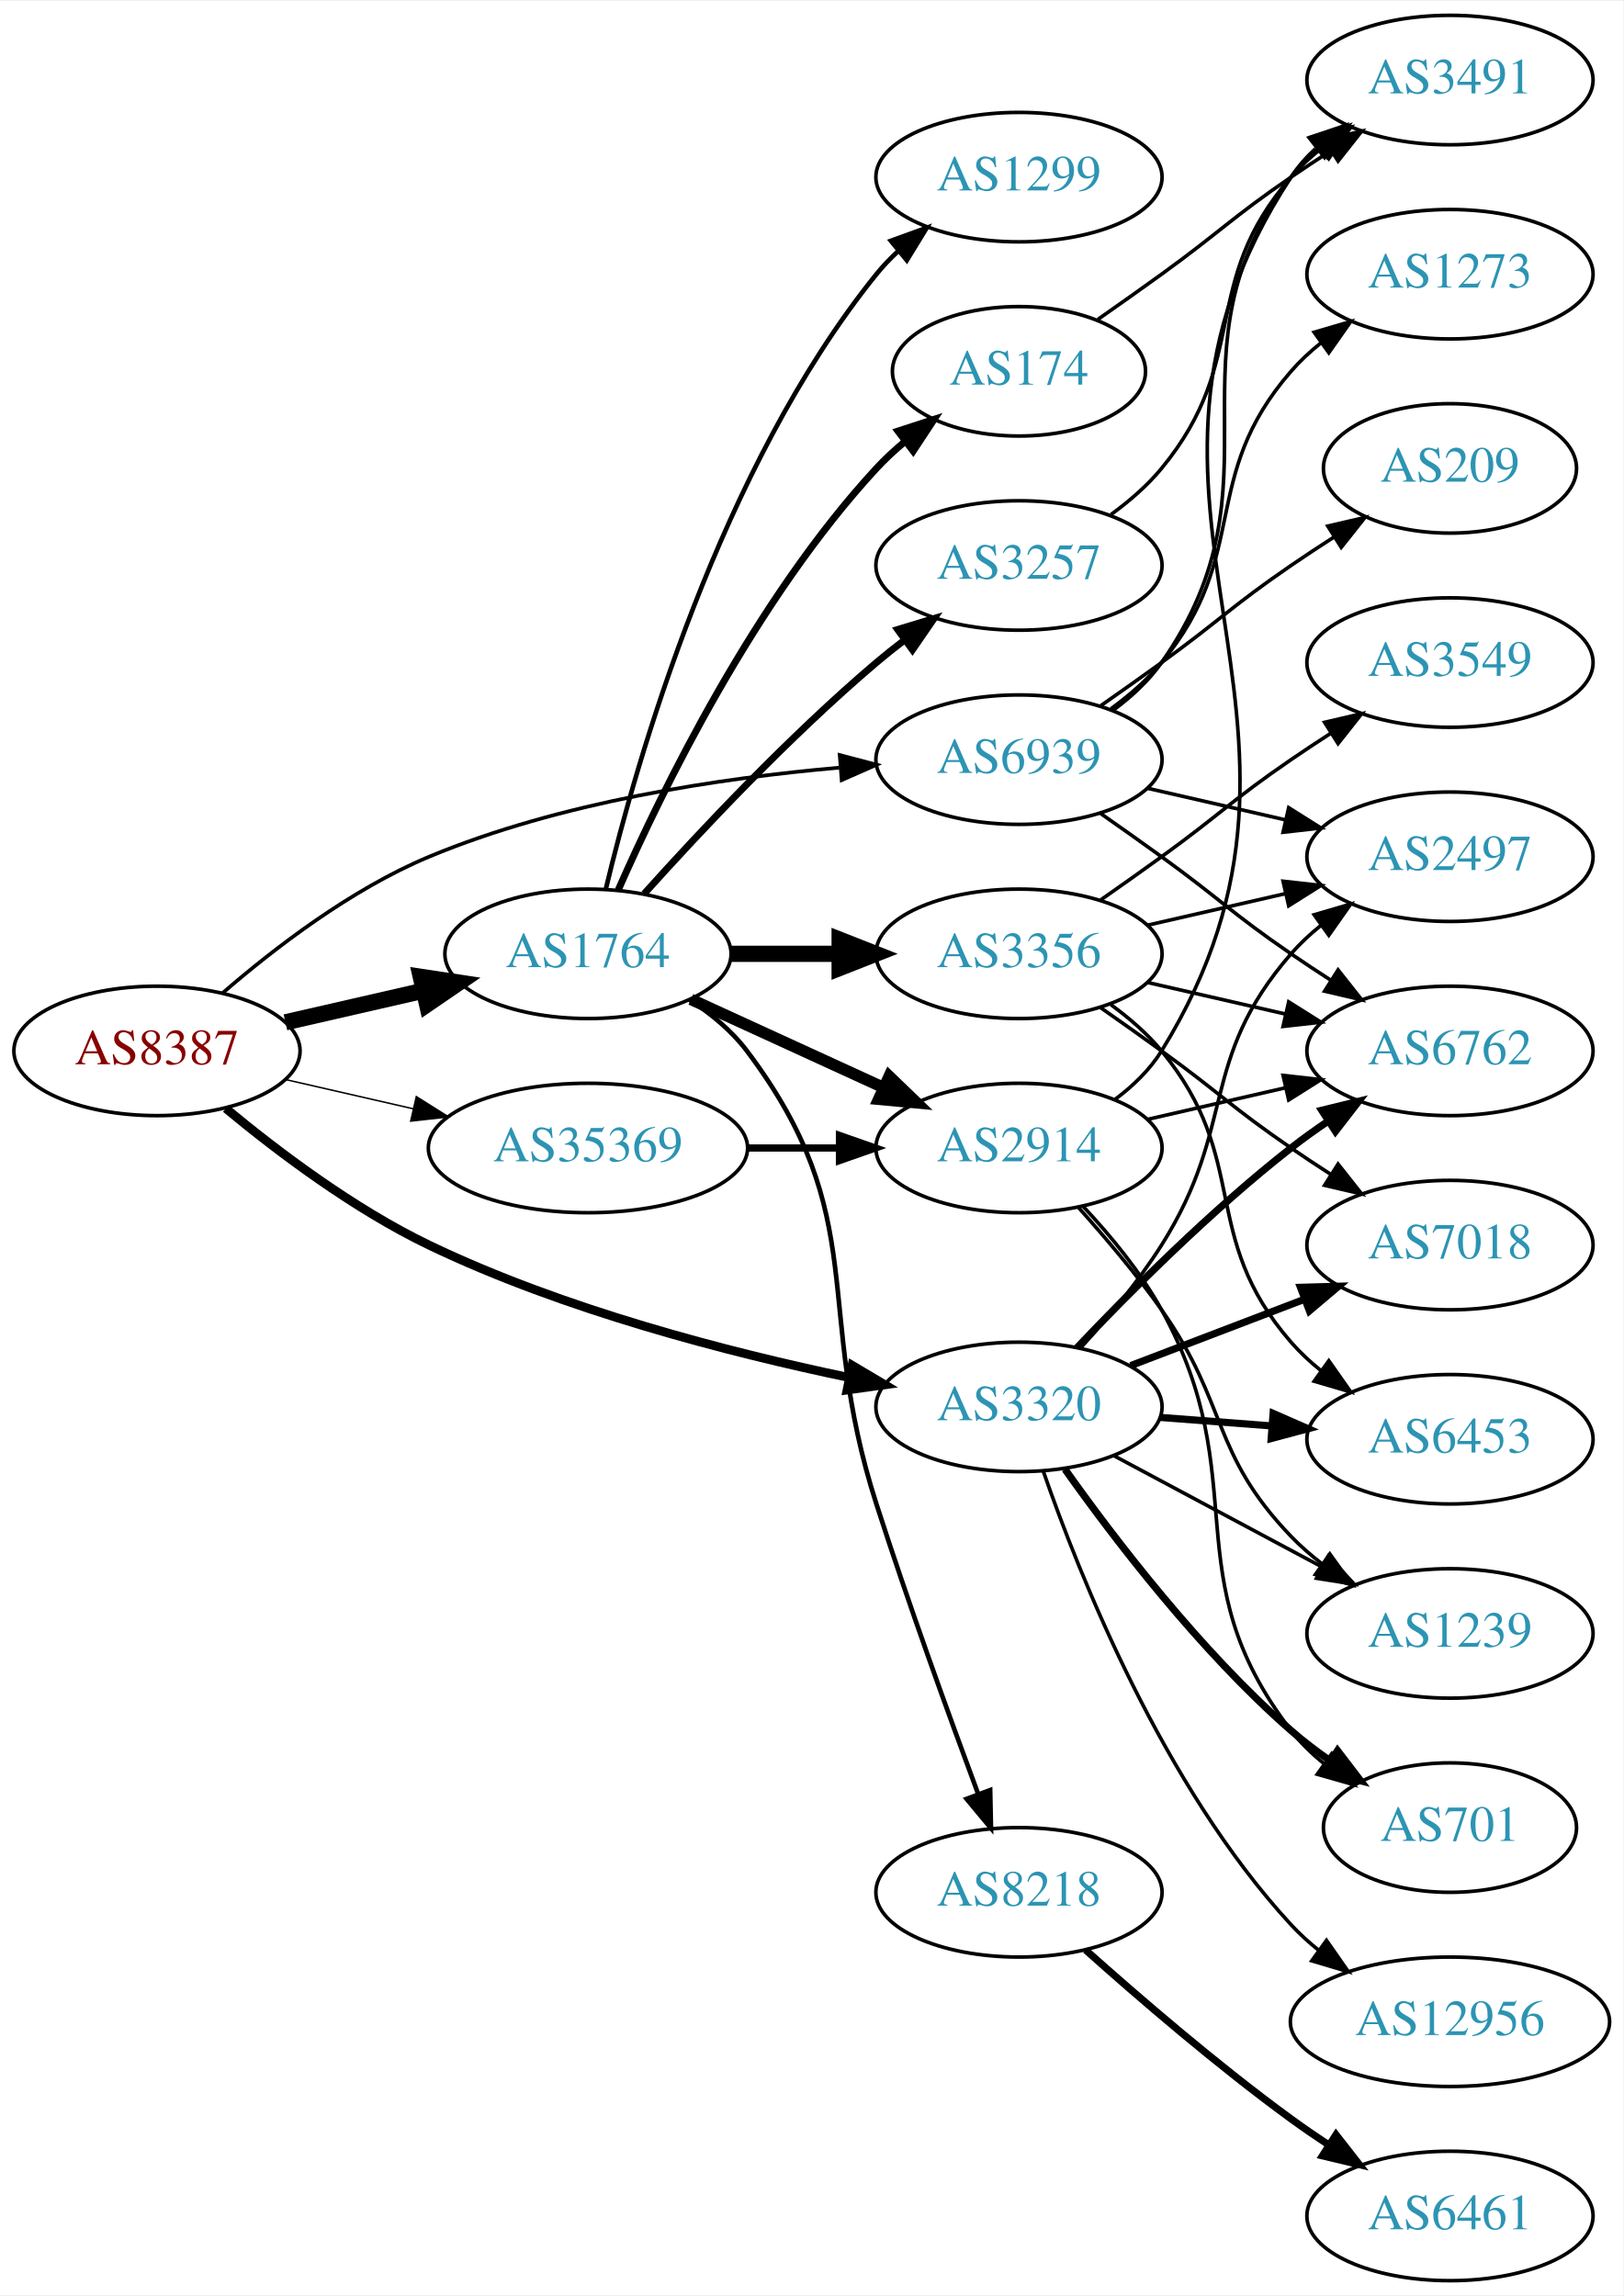
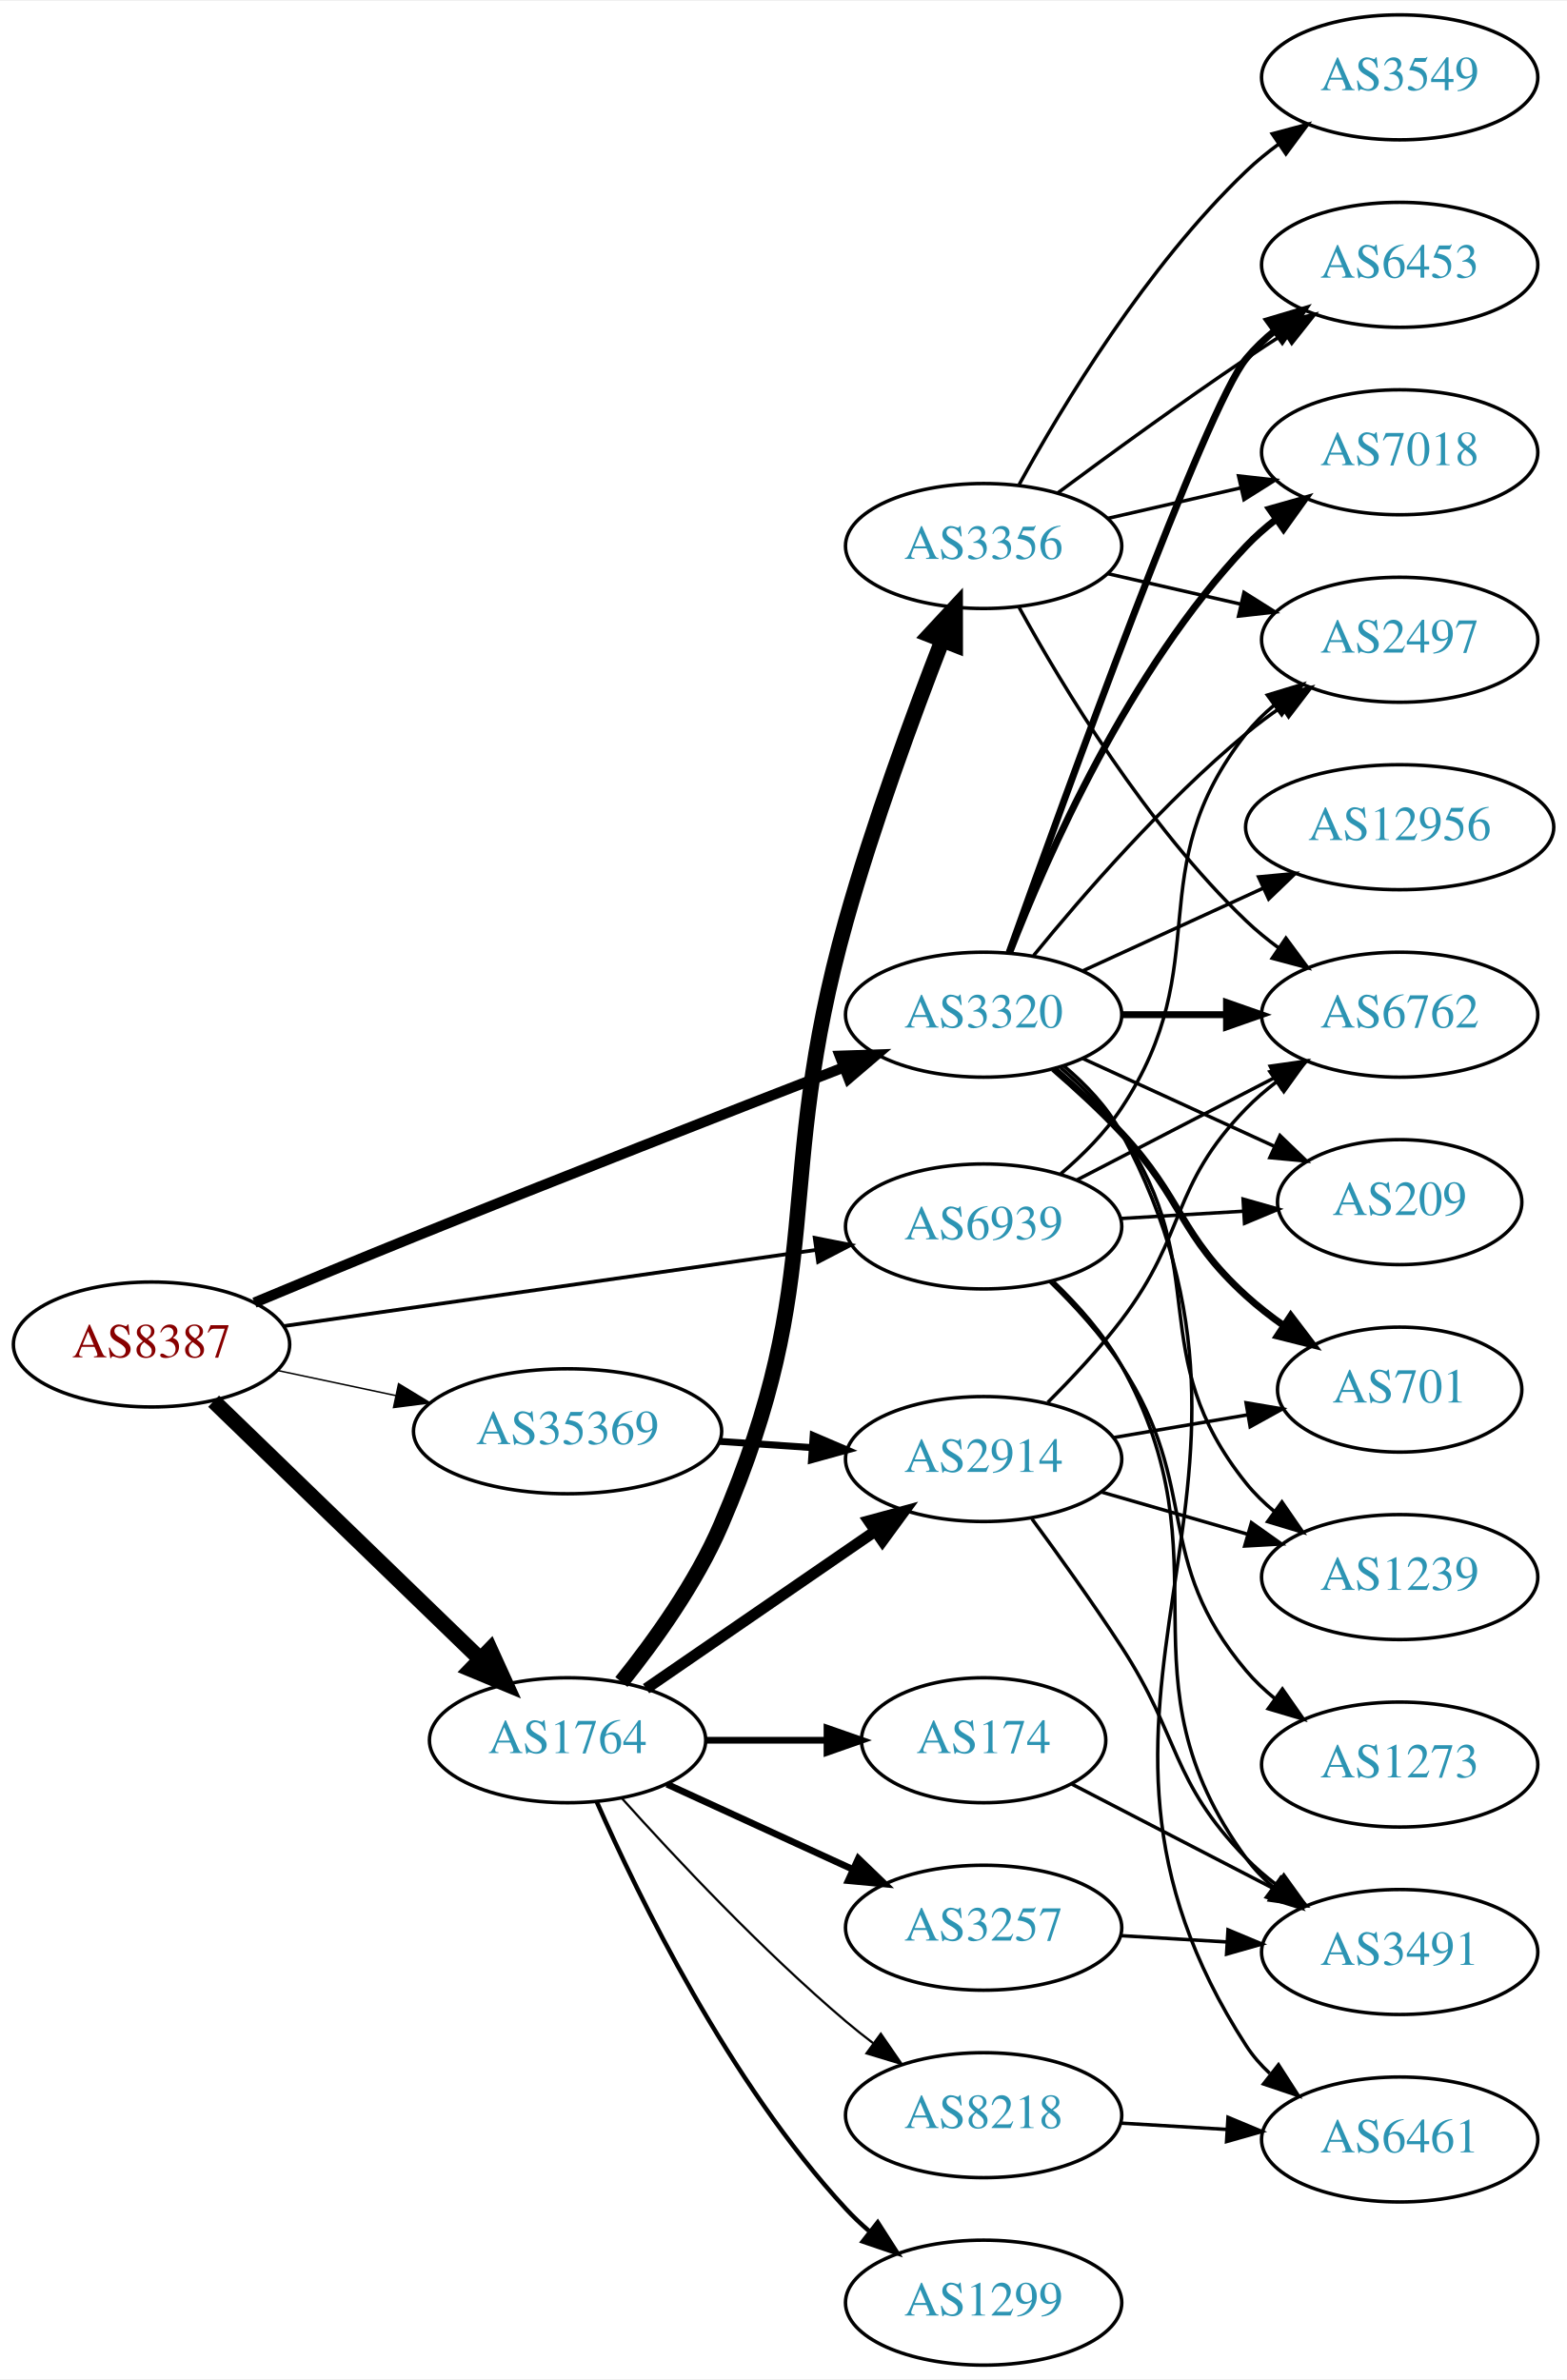
- <svg xmlns="http://www.w3.org/2000/svg" xmlns:xlink="http://www.w3.org/1999/xlink" width="451pt" height="638pt" viewBox="0.00 0.00 451.37 638.00">
-   <g id="graph0" class="graph" transform="scale(1 1) rotate(0) translate(4 634)">
-     <polygon fill="white" stroke="none" points="-4,4 -4,-634 447.37,-634 447.37,4 -4,4" />
+ <svg xmlns="http://www.w3.org/2000/svg" xmlns:xlink="http://www.w3.org/1999/xlink" width="451pt" height="685pt" viewBox="0.00 0.00 451.37 685.00">
+   <g id="graph0" class="graph" transform="scale(1 1) rotate(0) translate(4 681)">
+     <polygon fill="white" stroke="none" points="-4,4 -4,-681 447.37,-681 447.37,4 -4,4" />
    <g id="node1" class="node">
      <g id="a_node1">
        <a xlink:href="/asn/8387" xlink:title="AS8387 ~ Rennweg 97-99 [AT]">
-           <ellipse fill="#ffffff" stroke="black" cx="39.647" cy="-342" rx="39.794" ry="18" />
-           <text text-anchor="middle" x="39.647" y="-338.3" font-family="Times,serif" font-size="14.00" fill="#880000">AS8387</text>
+           <ellipse fill="#ffffff" stroke="black" cx="39.647" cy="-294" rx="39.794" ry="18" />
+           <text text-anchor="middle" x="39.647" y="-290.3" font-family="Times,serif" font-size="14.00" fill="#880000">AS8387</text>
        </a>
      </g>
    </g>
    <g id="node2" class="node">
      <g id="a_node2">
        <a xlink:href="/asn/1764" xlink:title="AS1764 ~ NEXTLAYER-AS [AT]">
-           <ellipse fill="#ffffff" stroke="black" cx="159.489" cy="-369" rx="39.794" ry="18" />
-           <text text-anchor="middle" x="159.489" y="-365.3" font-family="Times,serif" font-size="14.00" fill="#2c94b3">AS1764</text>
+           <ellipse fill="#ffffff" stroke="black" cx="159.489" cy="-180" rx="39.794" ry="18" />
+           <text text-anchor="middle" x="159.489" y="-176.3" font-family="Times,serif" font-size="14.00" fill="#2c94b3">AS1764</text>
        </a>
      </g>
    </g>
    <g id="edge1" class="edge">
-       <path fill="none" stroke="black" stroke-width="4.5" d="M75.366,-349.955C87.366,-352.704 100.987,-355.825 113.679,-358.733" />
-       <polygon fill="black" stroke="black" stroke-width="4.5" points="112.984,-362.613 123.611,-361.009 114.743,-354.937 112.984,-362.613" />
+       <path fill="none" stroke="black" stroke-width="4.5" d="M57.53,-277.667C77.657,-258.196 111.438,-225.516 134.327,-203.374" />
+       <polygon fill="black" stroke="black" stroke-width="4.5" points="137.187,-206.086 141.636,-196.303 131.711,-200.426 137.187,-206.086" />
    </g>
    <g id="node3" class="node">
      <g id="a_node3">
        <a xlink:href="/asn/3320" xlink:title="AS3320 ~ DTAG [DE]">
-           <ellipse fill="#ffffff" stroke="black" cx="279.332" cy="-243" rx="39.794" ry="18" />
-           <text text-anchor="middle" x="279.332" y="-239.3" font-family="Times,serif" font-size="14.00" fill="#2c94b3">AS3320</text>
+           <ellipse fill="#ffffff" stroke="black" cx="279.332" cy="-389" rx="39.794" ry="18" />
+           <text text-anchor="middle" x="279.332" y="-385.3" font-family="Times,serif" font-size="14.00" fill="#2c94b3">AS3320</text>
        </a>
      </g>
    </g>
    <g id="edge2" class="edge">
-       <path fill="none" stroke="black" stroke-width="2.455" d="M58.787,-326.011C73.216,-314.032 94.387,-298.042 115.293,-288 152.713,-270.026 198.526,-258.18 232.049,-251.176" />
-       <polygon fill="black" stroke="black" stroke-width="2.455" points="232.928,-254.569 242.036,-249.156 231.54,-247.708 232.928,-254.569" />
+       <path fill="none" stroke="black" stroke-width="3" d="M69.305,-306.055C83.169,-311.848 100.07,-318.852 115.293,-325 157.326,-341.976 205.693,-360.884 238.763,-373.717" />
+       <polygon fill="black" stroke="black" stroke-width="3" points="237.922,-377.145 248.511,-377.496 240.453,-370.618 237.922,-377.145" />
    </g>
    <g id="node4" class="node">
      <g id="a_node4">
        <a xlink:href="/asn/35369" xlink:title="AS35369 ~ LINZAG-TELEKOM-AS [AT]">
-           <ellipse fill="#ffffff" stroke="black" cx="159.489" cy="-315" rx="44.393" ry="18" />
-           <text text-anchor="middle" x="159.489" y="-311.3" font-family="Times,serif" font-size="14.00" fill="#2c94b3">AS35369</text>
+           <ellipse fill="#ffffff" stroke="black" cx="159.489" cy="-269" rx="44.393" ry="18" />
+           <text text-anchor="middle" x="159.489" y="-265.3" font-family="Times,serif" font-size="14.00" fill="#2c94b3">AS35369</text>
        </a>
      </g>
    </g>
    <g id="edge3" class="edge">
-       <path fill="none" stroke="black" stroke-width="0.409" d="M75.366,-334.045C86.504,-331.493 99.039,-328.621 110.932,-325.896" />
-       <polygon fill="black" stroke="black" stroke-width="0.409" points="111.761,-329.297 120.727,-323.652 110.198,-322.474 111.761,-329.297" />
+       <path fill="none" stroke="black" stroke-width="0.429" d="M76.003,-286.499C86.7,-284.23 98.637,-281.697 110.035,-279.279" />
+       <polygon fill="black" stroke="black" stroke-width="0.429" points="110.811,-282.693 119.867,-277.194 109.359,-275.845 110.811,-282.693" />
    </g>
    <g id="node5" class="node">
      <g id="a_node5">
        <a xlink:href="/asn/6939" xlink:title="AS6939 ~ Hurricane Electric LLC [US]">
-           <ellipse fill="#ffffff" stroke="black" cx="279.332" cy="-423" rx="39.794" ry="18" />
-           <text text-anchor="middle" x="279.332" y="-419.3" font-family="Times,serif" font-size="14.00" fill="#2c94b3">AS6939</text>
+           <ellipse fill="#ffffff" stroke="black" cx="279.332" cy="-328" rx="39.794" ry="18" />
+           <text text-anchor="middle" x="279.332" y="-324.3" font-family="Times,serif" font-size="14.00" fill="#2c94b3">AS6939</text>
        </a>
      </g>
    </g>
    <g id="edge4" class="edge">
-       <path fill="none" stroke="black" stroke-width="1.023" d="M57.918,-358.109C72.201,-370.486 93.593,-386.948 115.293,-396 151.731,-411.199 196.104,-417.86 229.353,-420.77" />
-       <polygon fill="black" stroke="black" stroke-width="1.023" points="229.489,-424.291 239.733,-421.589 230.039,-417.313 229.489,-424.291" />
+       <path fill="none" stroke="black" stroke-width="1.071" d="M77.785,-299.312C119.09,-305.221 185.917,-314.78 230.956,-321.223" />
+       <polygon fill="black" stroke="black" stroke-width="1.071" points="230.668,-324.717 241.063,-322.669 231.659,-317.788 230.668,-324.717" />
    </g>
    <g id="node6" class="node">
      <g id="a_node6">
-         <a xlink:href="/asn/1299" xlink:title="AS1299 ~ Telia Carrier [EU]">
-           <ellipse fill="#ffffff" stroke="black" cx="279.332" cy="-585" rx="39.794" ry="18" />
-           <text text-anchor="middle" x="279.332" y="-581.3" font-family="Times,serif" font-size="14.00" fill="#2c94b3">AS1299</text>
+         <a xlink:href="/asn/3356" xlink:title="AS3356 ~ Level 3 Parent, LLC [US]">
+           <ellipse fill="#ffffff" stroke="black" cx="279.332" cy="-524" rx="39.794" ry="18" />
+           <text text-anchor="middle" x="279.332" y="-520.3" font-family="Times,serif" font-size="14.00" fill="#2c94b3">AS3356</text>
        </a>
      </g>
    </g>
    <g id="edge5" class="edge">
-       <path fill="none" stroke="black" stroke-width="1.286" d="M164.416,-386.882C172.974,-422.609 196.123,-504.008 239.685,-558 241.516,-560.269 243.586,-562.43 245.792,-564.468" />
-       <polygon fill="black" stroke="black" stroke-width="1.286" points="243.715,-567.291 253.674,-570.906 248.144,-561.869 243.715,-567.291" />
+       <path fill="none" stroke="black" stroke-width="4.5" d="M175.001,-196.775C184.537,-208.653 196.531,-225.37 203.685,-242 234.893,-314.543 218.33,-339.971 239.685,-416 247.542,-443.971 258.995,-475.138 267.394,-496.773" />
+       <polygon fill="black" stroke="black" stroke-width="4.5" points="263.809,-498.415 271.128,-506.284 271.139,-495.537 263.809,-498.415" />
    </g>
    <g id="node7" class="node">
      <g id="a_node7">
        <a xlink:href="/asn/174" xlink:title="AS174 ~ Cogent Communications [US]">
-           <ellipse fill="#ffffff" stroke="black" cx="279.332" cy="-531" rx="35.194" ry="18" />
-           <text text-anchor="middle" x="279.332" y="-527.3" font-family="Times,serif" font-size="14.00" fill="#2c94b3">AS174</text>
+           <ellipse fill="#ffffff" stroke="black" cx="279.332" cy="-180" rx="35.194" ry="18" />
+           <text text-anchor="middle" x="279.332" y="-176.3" font-family="Times,serif" font-size="14.00" fill="#2c94b3">AS174</text>
        </a>
      </g>
    </g>
    <g id="edge6" class="edge">
-       <path fill="none" stroke="black" stroke-width="1.929" d="M167.905,-386.761C179.973,-414.183 205.944,-467.473 239.685,-504 242.091,-506.604 244.788,-509.1 247.61,-511.449" />
-       <polygon fill="black" stroke="black" stroke-width="1.929" points="245.679,-514.378 255.755,-517.653 249.92,-508.809 245.679,-514.378" />
+       <path fill="none" stroke="black" stroke-width="1.929" d="M199.402,-180C210.489,-180 222.648,-180 234.03,-180" />
+       <polygon fill="black" stroke="black" stroke-width="1.929" points="234.212,-183.5 244.212,-180 234.212,-176.5 234.212,-183.5" />
    </g>
    <g id="node8" class="node">
      <g id="a_node8">
-         <a xlink:href="/asn/8218" xlink:title="AS8218 ~ legacy Neotelecoms [FR]">
-           <ellipse fill="#ffffff" stroke="black" cx="279.332" cy="-108" rx="39.794" ry="18" />
-           <text text-anchor="middle" x="279.332" y="-104.3" font-family="Times,serif" font-size="14.00" fill="#2c94b3">AS8218</text>
+         <a xlink:href="/asn/3257" xlink:title="AS3257 ~ GTT [DE]">
+           <ellipse fill="#ffffff" stroke="black" cx="279.332" cy="-126" rx="39.794" ry="18" />
+           <text text-anchor="middle" x="279.332" y="-122.3" font-family="Times,serif" font-size="14.00" fill="#2c94b3">AS3257</text>
        </a>
      </g>
    </g>
    <g id="edge7" class="edge">
-       <path fill="none" stroke="black" stroke-width="1.286" d="M187.633,-356.278C193.616,-352.409 199.43,-347.653 203.685,-342 238.71,-295.468 221.864,-271.447 239.685,-216 248.575,-188.34 259.884,-157.13 267.968,-135.4" />
-       <polygon fill="black" stroke="black" stroke-width="1.286" points="271.318,-136.433 271.543,-125.84 264.762,-133.981 271.318,-136.433" />
+       <path fill="none" stroke="black" stroke-width="1.929" d="M188.118,-167.339C204.075,-160.027 224.345,-150.739 241.628,-142.819" />
+       <polygon fill="black" stroke="black" stroke-width="1.929" points="243.243,-145.929 250.876,-138.581 240.327,-139.565 243.243,-145.929" />
    </g>
    <g id="node9" class="node">
      <g id="a_node9">
-         <a xlink:href="/asn/2914" xlink:title="AS2914 ~ NTT America, Inc. [US]">
-           <ellipse fill="#ffffff" stroke="black" cx="279.332" cy="-315" rx="39.794" ry="18" />
-           <text text-anchor="middle" x="279.332" y="-311.3" font-family="Times,serif" font-size="14.00" fill="#2c94b3">AS2914</text>
+         <a xlink:href="/asn/1299" xlink:title="AS1299 ~ Telia Carrier [EU]">
+           <ellipse fill="#ffffff" stroke="black" cx="279.332" cy="-18" rx="39.794" ry="18" />
+           <text text-anchor="middle" x="279.332" y="-14.3" font-family="Times,serif" font-size="14.00" fill="#2c94b3">AS1299</text>
        </a>
      </g>
    </g>
    <g id="edge8" class="edge">
-       <path fill="none" stroke="black" stroke-width="3.214" d="M188.118,-356.339C204.075,-349.027 224.345,-339.739 241.628,-331.819" />
-       <polygon fill="black" stroke="black" stroke-width="3.214" points="243.243,-334.929 250.876,-327.581 240.327,-328.565 243.243,-334.929" />
+       <path fill="none" stroke="black" stroke-width="1.286" d="M167.905,-162.239C179.973,-134.817 205.944,-81.528 239.685,-45 241.716,-42.802 243.954,-40.681 246.301,-38.66" />
+       <polygon fill="black" stroke="black" stroke-width="1.286" points="248.828,-41.126 254.545,-32.206 244.513,-35.614 248.828,-41.126" />
    </g>
    <g id="node10" class="node">
      <g id="a_node10">
-         <a xlink:href="/asn/3356" xlink:title="AS3356 ~ Level 3 Parent, LLC [US]">
-           <ellipse fill="#ffffff" stroke="black" cx="279.332" cy="-369" rx="39.794" ry="18" />
-           <text text-anchor="middle" x="279.332" y="-365.3" font-family="Times,serif" font-size="14.00" fill="#2c94b3">AS3356</text>
+         <a xlink:href="/asn/2914" xlink:title="AS2914 ~ NTT America, Inc. [US]">
+           <ellipse fill="#ffffff" stroke="black" cx="279.332" cy="-261" rx="39.794" ry="18" />
+           <text text-anchor="middle" x="279.332" y="-257.3" font-family="Times,serif" font-size="14.00" fill="#2c94b3">AS2914</text>
        </a>
      </g>
    </g>
    <g id="edge9" class="edge">
-       <path fill="none" stroke="black" stroke-width="4.5" d="M199.402,-369C208.955,-369 219.305,-369 229.267,-369" />
-       <polygon fill="black" stroke="black" stroke-width="4.5" points="229.46,-372.938 239.46,-369 229.46,-365.063 229.46,-372.938" />
+       <path fill="none" stroke="black" stroke-width="3.214" d="M182.103,-194.857C200.592,-207.565 227.405,-225.995 248.035,-240.175" />
+       <polygon fill="black" stroke="black" stroke-width="3.214" points="246.232,-243.183 256.455,-245.963 250.197,-237.414 246.232,-243.183" />
    </g>
    <g id="node11" class="node">
      <g id="a_node11">
-         <a xlink:href="/asn/3257" xlink:title="AS3257 ~ GTT [DE]">
-           <ellipse fill="#ffffff" stroke="black" cx="279.332" cy="-477" rx="39.794" ry="18" />
-           <text text-anchor="middle" x="279.332" y="-473.3" font-family="Times,serif" font-size="14.00" fill="#2c94b3">AS3257</text>
+         <a xlink:href="/asn/8218" xlink:title="AS8218 ~ legacy Neotelecoms [FR]">
+           <ellipse fill="#ffffff" stroke="black" cx="279.332" cy="-72" rx="39.794" ry="18" />
+           <text text-anchor="middle" x="279.332" y="-68.3" font-family="Times,serif" font-size="14.00" fill="#2c94b3">AS8218</text>
        </a>
      </g>
    </g>
    <g id="edge10" class="edge">
-       <path fill="none" stroke="black" stroke-width="1.929" d="M175.135,-385.725C190.436,-402.765 215.533,-429.523 239.685,-450 242.182,-452.117 244.843,-454.232 247.554,-456.293" />
-       <polygon fill="black" stroke="black" stroke-width="1.929" points="245.591,-459.194 255.73,-462.266 249.72,-453.541 245.591,-459.194" />
+       <path fill="none" stroke="black" stroke-width="0.643" d="M175.135,-163.275C190.436,-146.235 215.533,-119.477 239.685,-99 242.182,-96.883 244.843,-94.768 247.554,-92.707" />
+       <polygon fill="black" stroke="black" stroke-width="0.643" points="249.72,-95.459 255.73,-86.734 245.591,-89.806 249.72,-95.459" />
    </g>
    <g id="node13" class="node">
      <g id="a_node13">
        <a xlink:href="/asn/6762" xlink:title="AS6762 ~ TELECOM ITALIA SPARKLE S.p.A. [IT]">
-           <ellipse fill="#ffffff" stroke="black" cx="399.174" cy="-342" rx="39.794" ry="18" />
-           <text text-anchor="middle" x="399.174" y="-338.3" font-family="Times,serif" font-size="14.00" fill="#2c94b3">AS6762</text>
-         </a>
-       </g>
-     </g>
-     <g id="edge23" class="edge">
-       <path fill="none" stroke="black" stroke-width="2" d="M295.47,-259.462C309.964,-274.757 332.84,-297.712 354.978,-315 358.272,-317.572 361.821,-320.114 365.419,-322.55" />
-       <polygon fill="black" stroke="black" stroke-width="2" points="363.516,-325.488 373.807,-328.005 367.332,-319.619 363.516,-325.488" />
+           <ellipse fill="#ffffff" stroke="black" cx="399.174" cy="-389" rx="39.794" ry="18" />
+           <text text-anchor="middle" x="399.174" y="-385.3" font-family="Times,serif" font-size="14.00" fill="#2c94b3">AS6762</text>
+         </a>
+       </g>
+     </g>
+     <g id="edge25" class="edge">
+       <path fill="none" stroke="black" stroke-width="2" d="M319.244,-389C328.798,-389 339.147,-389 349.11,-389" />
+       <polygon fill="black" stroke="black" stroke-width="2" points="349.302,-392.5 359.302,-389 349.302,-385.5 349.302,-392.5" />
+     </g>
+     <g id="node14" class="node">
+       <g id="a_node14">
+         <a xlink:href="/asn/6453" xlink:title="AS6453 ~ TATA COMMUNICATIONS (AMERICA) INC [US]">
+           <ellipse fill="#ffffff" stroke="black" cx="399.174" cy="-605" rx="39.794" ry="18" />
+           <text text-anchor="middle" x="399.174" y="-601.3" font-family="Times,serif" font-size="14.00" fill="#2c94b3">AS6453</text>
+         </a>
+       </g>
+     </g>
+     <g id="edge22" class="edge">
+       <path fill="none" stroke="black" stroke-width="2" d="M286.662,-406.86C302.502,-451.267 343.411,-564.103 354.978,-578 357.383,-580.889 360.179,-583.563 363.172,-586.013" />
+       <polygon fill="black" stroke="black" stroke-width="2" points="361.26,-588.95 371.415,-591.973 365.361,-583.277 361.26,-588.95" />
    </g>
    <g id="node15" class="node">
      <g id="a_node15">
        <a xlink:href="/asn/7018" xlink:title="AS7018 ~ AT&amp;T Services, Inc. [US]">
-           <ellipse fill="#ffffff" stroke="black" cx="399.174" cy="-288" rx="39.794" ry="18" />
-           <text text-anchor="middle" x="399.174" y="-284.3" font-family="Times,serif" font-size="14.00" fill="#2c94b3">AS7018</text>
-         </a>
-       </g>
-     </g>
-     <g id="edge27" class="edge">
-       <path fill="none" stroke="black" stroke-width="2" d="M310.373,-254.472C325.056,-260.079 342.916,-266.899 358.686,-272.921" />
-       <polygon fill="black" stroke="black" stroke-width="2" points="357.597,-276.251 368.187,-276.549 360.094,-269.712 357.597,-276.251" />
+           <ellipse fill="#ffffff" stroke="black" cx="399.174" cy="-551" rx="39.794" ry="18" />
+           <text text-anchor="middle" x="399.174" y="-547.3" font-family="Times,serif" font-size="14.00" fill="#2c94b3">AS7018</text>
+         </a>
+       </g>
+     </g>
+     <g id="edge23" class="edge">
+       <path fill="none" stroke="black" stroke-width="2" d="M286.855,-406.994C297.605,-434.728 321.262,-488.429 354.978,-524 357.564,-526.728 360.481,-529.294 363.55,-531.677" />
+       <polygon fill="black" stroke="black" stroke-width="2" points="361.704,-534.658 371.898,-537.543 365.728,-528.93 361.704,-534.658" />
    </g>
    <g id="node16" class="node">
      <g id="a_node16">
        <a xlink:href="/asn/2497" xlink:title="AS2497 ~ Internet Initiative Japan Inc. [JP]">
-           <ellipse fill="#ffffff" stroke="black" cx="399.174" cy="-396" rx="39.794" ry="18" />
-           <text text-anchor="middle" x="399.174" y="-392.3" font-family="Times,serif" font-size="14.00" fill="#2c94b3">AS2497</text>
-         </a>
-       </g>
-     </g>
-     <g id="edge25" class="edge">
-       <path fill="none" stroke="black" d="M296.636,-259.596C304.06,-267.718 312.593,-277.904 318.978,-288 340.035,-321.296 329.144,-339.258 354.978,-369 357.443,-371.838 360.28,-374.477 363.297,-376.906" />
-       <polygon fill="black" stroke="black" points="361.408,-379.858 371.575,-382.836 365.484,-374.167 361.408,-379.858" />
-     </g>
-     <g id="node17" class="node">
-       <g id="a_node17">
-         <a xlink:href="/asn/6453" xlink:title="AS6453 ~ TATA COMMUNICATIONS (AMERICA) INC [US]">
-           <ellipse fill="#ffffff" stroke="black" cx="399.174" cy="-234" rx="39.794" ry="18" />
-           <text text-anchor="middle" x="399.174" y="-230.3" font-family="Times,serif" font-size="14.00" fill="#2c94b3">AS6453</text>
+           <ellipse fill="#ffffff" stroke="black" cx="399.174" cy="-497" rx="39.794" ry="18" />
+           <text text-anchor="middle" x="399.174" y="-493.3" font-family="Times,serif" font-size="14.00" fill="#2c94b3">AS2497</text>
+         </a>
+       </g>
+     </g>
+     <g id="edge27" class="edge">
+       <path fill="none" stroke="black" d="M293.751,-406.065C307.865,-423.375 331.28,-450.345 354.978,-470 358.194,-472.668 361.695,-475.27 365.265,-477.741" />
+       <polygon fill="black" stroke="black" points="363.343,-480.666 373.622,-483.236 367.189,-474.817 363.343,-480.666" />
+     </g>
+     <g id="node18" class="node">
+       <g id="a_node18">
+         <a xlink:href="/asn/701" xlink:title="AS701 ~ UUNET [US]">
+           <ellipse fill="#ffffff" stroke="black" cx="399.174" cy="-281" rx="35.194" ry="18" />
+           <text text-anchor="middle" x="399.174" y="-277.3" font-family="Times,serif" font-size="14.00" fill="#2c94b3">AS701</text>
        </a>
      </g>
    </g>
    <g id="edge26" class="edge">
-       <path fill="none" stroke="black" stroke-width="2" d="M318.592,-240.078C328.471,-239.323 339.237,-238.501 349.567,-237.712" />
-       <polygon fill="black" stroke="black" stroke-width="2" points="349.998,-241.19 359.703,-236.938 349.465,-234.21 349.998,-241.19" />
+       <path fill="none" stroke="black" stroke-width="2" d="M299.491,-373.446C305.934,-367.882 312.999,-361.399 318.978,-355 336.942,-335.774 335.51,-325.701 354.978,-308 358.307,-304.973 362.019,-302.083 365.83,-299.395" />
+       <polygon fill="black" stroke="black" stroke-width="2" points="367.802,-302.287 374.221,-293.858 363.947,-296.444 367.802,-302.287" />
    </g>
    <g id="node19" class="node">
      <g id="a_node19">
        <a xlink:href="/asn/1239" xlink:title="AS1239 ~ Sprint [US]">
-           <ellipse fill="#ffffff" stroke="black" cx="399.174" cy="-180" rx="39.794" ry="18" />
-           <text text-anchor="middle" x="399.174" y="-176.3" font-family="Times,serif" font-size="14.00" fill="#2c94b3">AS1239</text>
-         </a>
-       </g>
-     </g>
-     <g id="edge29" class="edge">
-       <path fill="none" stroke="black" d="M305.612,-229.485C322.505,-220.453 344.947,-208.456 363.503,-198.536" />
-       <polygon fill="black" stroke="black" points="365.36,-201.511 372.529,-193.71 362.06,-195.338 365.36,-201.511" />
+           <ellipse fill="#ffffff" stroke="black" cx="399.174" cy="-227" rx="39.794" ry="18" />
+           <text text-anchor="middle" x="399.174" y="-223.3" font-family="Times,serif" font-size="14.00" fill="#2c94b3">AS1239</text>
+         </a>
+       </g>
+     </g>
+     <g id="edge24" class="edge">
+       <path fill="none" stroke="black" d="M301.509,-373.739C307.801,-368.384 314.264,-361.953 318.978,-355 345.722,-315.557 325.114,-291.137 354.978,-254 357.334,-251.071 360.097,-248.37 363.069,-245.903" />
+       <polygon fill="black" stroke="black" points="365.261,-248.637 371.284,-239.92 361.14,-242.978 365.261,-248.637" />
    </g>
    <g id="node20" class="node">
      <g id="a_node20">
-         <a xlink:href="/asn/701" xlink:title="AS701 ~ UUNET [US]">
-           <ellipse fill="#ffffff" stroke="black" cx="399.174" cy="-126" rx="35.194" ry="18" />
-           <text text-anchor="middle" x="399.174" y="-122.3" font-family="Times,serif" font-size="14.00" fill="#2c94b3">AS701</text>
+         <a xlink:href="/asn/6461" xlink:title="AS6461 ~ Zayo Bandwidth [US]">
+           <ellipse fill="#ffffff" stroke="black" cx="399.174" cy="-65" rx="39.794" ry="18" />
+           <text text-anchor="middle" x="399.174" y="-61.3" font-family="Times,serif" font-size="14.00" fill="#2c94b3">AS6461</text>
        </a>
      </g>
    </g>
    <g id="edge28" class="edge">
-       <path fill="none" stroke="black" stroke-width="2" d="M292.117,-225.675C305.755,-206.439 329.611,-175.182 354.978,-153 358.365,-150.038 362.112,-147.187 365.942,-144.52" />
-       <polygon fill="black" stroke="black" stroke-width="2" points="367.91,-147.415 374.351,-139.003 364.07,-141.562 367.91,-147.415" />
+       <path fill="none" stroke="black" d="M302.4,-374.277C308.739,-368.951 315.005,-362.401 318.978,-355 374.778,-251.051 290.907,-191.065 354.978,-92 356.851,-89.104 359.156,-86.463 361.718,-84.068" />
+       <polygon fill="black" stroke="black" points="364.268,-86.518 369.998,-77.607 359.961,-80.999 364.268,-86.518" />
    </g>
    <g id="node21" class="node">
      <g id="a_node21">
        <a xlink:href="/asn/12956" xlink:title="AS12956 ~ TELXIUS [ES]">
-           <ellipse fill="#ffffff" stroke="black" cx="399.174" cy="-72" rx="44.393" ry="18" />
-           <text text-anchor="middle" x="399.174" y="-68.3" font-family="Times,serif" font-size="14.00" fill="#2c94b3">AS12956</text>
-         </a>
-       </g>
-     </g>
-     <g id="edge24" class="edge">
-       <path fill="none" stroke="black" d="M286.056,-225.223C296.149,-196.068 319.461,-137.494 354.978,-99 357.328,-96.453 359.971,-94.053 362.762,-91.815" />
-       <polygon fill="black" stroke="black" points="364.835,-94.635 370.899,-85.948 360.74,-88.957 364.835,-94.635" />
-     </g>
-     <g id="edge30" class="edge">
-       <path fill="none" stroke="black" stroke-width="2" d="M203.7,-315C212.013,-315 220.775,-315 229.258,-315" />
-       <polygon fill="black" stroke="black" stroke-width="2" points="229.416,-318.5 239.416,-315 229.416,-311.5 229.416,-318.5" />
-     </g>
-     <g id="edge32" class="edge">
-       <path fill="none" stroke="black" d="M302.089,-407.991C307.623,-404.121 313.542,-399.936 318.978,-396 335.178,-384.271 338.483,-380.311 354.978,-369 358.506,-366.581 362.244,-364.111 365.985,-361.698" />
-       <polygon fill="black" stroke="black" points="368.057,-364.528 374.626,-356.216 364.307,-358.618 368.057,-364.528" />
-     </g>
-     <g id="edge34" class="edge">
-       <path fill="none" stroke="black" d="M315.051,-415.045C327.051,-412.296 340.672,-409.175 353.364,-406.267" />
-       <polygon fill="black" stroke="black" points="354.33,-409.636 363.296,-403.991 352.767,-402.813 354.33,-409.636" />
-     </g>
-     <g id="node18" class="node">
-       <g id="a_node18">
-         <a xlink:href="/asn/3491" xlink:title="AS3491 ~ PCCW Global, Inc. [US]">
-           <ellipse fill="#ffffff" stroke="black" cx="399.174" cy="-612" rx="39.794" ry="18" />
-           <text text-anchor="middle" x="399.174" y="-608.3" font-family="Times,serif" font-size="14.00" fill="#2c94b3">AS3491</text>
-         </a>
-       </g>
-     </g>
-     <g id="edge31" class="edge">
-       <path fill="none" stroke="black" d="M305.491,-436.716C310.555,-440.455 315.411,-444.904 318.978,-450 354.592,-500.869 318.075,-535.059 354.978,-585 357.212,-588.023 359.894,-590.786 362.815,-593.293" />
-       <polygon fill="black" stroke="black" points="360.841,-596.186 370.959,-599.331 365.01,-590.563 360.841,-596.186" />
+           <ellipse fill="#ffffff" stroke="black" cx="399.174" cy="-443" rx="44.393" ry="18" />
+           <text text-anchor="middle" x="399.174" y="-439.3" font-family="Times,serif" font-size="14.00" fill="#2c94b3">AS12956</text>
+         </a>
+       </g>
+     </g>
+     <g id="edge29" class="edge">
+       <path fill="none" stroke="black" d="M307.96,-401.661C323.458,-408.762 343.025,-417.728 359.971,-425.494" />
+       <polygon fill="black" stroke="black" points="358.525,-428.681 369.074,-429.665 361.441,-422.317 358.525,-428.681" />
    </g>
    <g id="node22" class="node">
      <g id="a_node22">
-         <a xlink:href="/asn/1273" xlink:title="AS1273 ~ Vodafone Group PLC [EU]">
-           <ellipse fill="#ffffff" stroke="black" cx="399.174" cy="-558" rx="39.794" ry="18" />
-           <text text-anchor="middle" x="399.174" y="-554.3" font-family="Times,serif" font-size="14.00" fill="#2c94b3">AS1273</text>
-         </a>
-       </g>
-     </g>
-     <g id="edge33" class="edge">
-       <path fill="none" stroke="black" d="M304.912,-437.156C310.007,-440.872 315.02,-445.201 318.978,-450 344.043,-480.394 329.144,-501.258 354.978,-531 357.443,-533.838 360.28,-536.477 363.297,-538.906" />
-       <polygon fill="black" stroke="black" points="361.408,-541.858 371.575,-544.836 365.484,-536.167 361.408,-541.858" />
+         <a xlink:href="/asn/209" xlink:title="AS209 ~ CenturyLink Communications, LLC [US]">
+           <ellipse fill="#ffffff" stroke="black" cx="399.174" cy="-335" rx="35.194" ry="18" />
+           <text text-anchor="middle" x="399.174" y="-331.3" font-family="Times,serif" font-size="14.00" fill="#2c94b3">AS209</text>
+         </a>
+       </g>
+     </g>
+     <g id="edge30" class="edge">
+       <path fill="none" stroke="black" d="M307.96,-376.339C324.377,-368.817 345.358,-359.202 362.955,-351.139" />
+       <polygon fill="black" stroke="black" points="364.7,-354.189 372.332,-346.842 361.783,-347.826 364.7,-354.189" />
+     </g>
+     <g id="edge31" class="edge">
+       <path fill="none" stroke="black" stroke-width="2" d="M203.366,-266.089C211.975,-265.505 221.078,-264.887 229.861,-264.291" />
+       <polygon fill="black" stroke="black" stroke-width="2" points="230.236,-267.773 239.976,-263.604 229.762,-260.789 230.236,-267.773" />
+     </g>
+     <g id="edge35" class="edge">
+       <path fill="none" stroke="black" d="M306.193,-341.387C323.001,-350.087 345.116,-361.535 363.449,-371.025" />
+       <polygon fill="black" stroke="black" points="361.884,-374.156 372.373,-375.645 365.102,-367.939 361.884,-374.156" />
+     </g>
+     <g id="edge37" class="edge">
+       <path fill="none" stroke="black" d="M301.596,-343.203C307.892,-348.555 314.336,-354.999 318.978,-362 346.939,-404.169 323.679,-430.246 354.978,-470 357.303,-472.953 360.047,-475.67 363.006,-478.147" />
+       <polygon fill="black" stroke="black" points="361.065,-481.064 371.203,-484.145 365.199,-475.415 361.065,-481.064" />
+     </g>
+     <g id="node17" class="node">
+       <g id="a_node17">
+         <a xlink:href="/asn/3491" xlink:title="AS3491 ~ PCCW Global, Inc. [US]">
+           <ellipse fill="#ffffff" stroke="black" cx="399.174" cy="-119" rx="39.794" ry="18" />
+           <text text-anchor="middle" x="399.174" y="-115.3" font-family="Times,serif" font-size="14.00" fill="#2c94b3">AS3491</text>
+         </a>
+       </g>
+     </g>
+     <g id="edge36" class="edge">
+       <path fill="none" stroke="black" d="M299.457,-312.104C306.515,-305.337 313.997,-296.942 318.978,-288 350.662,-231.122 316.608,-198.6 354.978,-146 357.193,-142.963 359.863,-140.191 362.776,-137.679" />
+       <polygon fill="black" stroke="black" points="364.972,-140.408 370.909,-131.633 360.795,-134.79 364.972,-140.408" />
+     </g>
+     <g id="edge34" class="edge">
+       <path fill="none" stroke="black" d="M318.918,-330.292C330.121,-330.958 342.443,-331.689 353.963,-332.374" />
+       <polygon fill="black" stroke="black" points="354.072,-335.886 364.262,-332.986 354.487,-328.899 354.072,-335.886" />
    </g>
    <g id="node23" class="node">
      <g id="a_node23">
-         <a xlink:href="/asn/209" xlink:title="AS209 ~ CenturyLink Communications, LLC [US]">
-           <ellipse fill="#ffffff" stroke="black" cx="399.174" cy="-504" rx="35.194" ry="18" />
-           <text text-anchor="middle" x="399.174" y="-500.3" font-family="Times,serif" font-size="14.00" fill="#2c94b3">AS209</text>
-         </a>
-       </g>
-     </g>
-     <g id="edge35" class="edge">
-       <path fill="none" stroke="black" d="M302.089,-438.009C307.623,-441.879 313.542,-446.064 318.978,-450 335.178,-461.729 338.483,-465.689 354.978,-477 358.773,-479.602 362.81,-482.262 366.833,-484.849" />
-       <polygon fill="black" stroke="black" points="365.199,-487.956 375.521,-490.343 368.94,-482.04 365.199,-487.956" />
-     </g>
-     <g id="edge17" class="edge">
-       <path fill="none" stroke="black" d="M301.282,-545.445C307.044,-549.471 313.277,-553.872 318.978,-558 335.178,-569.729 338.483,-573.689 354.978,-585 358.506,-587.419 362.244,-589.889 365.985,-592.302" />
-       <polygon fill="black" stroke="black" points="364.307,-595.382 374.626,-597.784 368.057,-589.472 364.307,-595.382" />
+         <a xlink:href="/asn/1273" xlink:title="AS1273 ~ Vodafone Group PLC [EU]">
+           <ellipse fill="#ffffff" stroke="black" cx="399.174" cy="-173" rx="39.794" ry="18" />
+           <text text-anchor="middle" x="399.174" y="-169.3" font-family="Times,serif" font-size="14.00" fill="#2c94b3">AS1273</text>
+         </a>
+       </g>
+     </g>
+     <g id="edge33" class="edge">
+       <path fill="none" stroke="black" d="M298.432,-312.107C305.509,-305.217 313.278,-296.733 318.978,-288 342.074,-252.613 327.748,-232.314 354.978,-200 357.4,-197.126 360.209,-194.462 363.208,-192.017" />
+       <polygon fill="black" stroke="black" points="365.397,-194.754 371.461,-186.066 361.303,-189.076 365.397,-194.754" />
    </g>
    <g id="node12" class="node">
      <g id="a_node12">
-         <a xlink:href="/asn/6461" xlink:title="AS6461 ~ Zayo Bandwidth [US]">
-           <ellipse fill="#ffffff" stroke="black" cx="399.174" cy="-18" rx="39.794" ry="18" />
-           <text text-anchor="middle" x="399.174" y="-14.3" font-family="Times,serif" font-size="14.00" fill="#2c94b3">AS6461</text>
+         <a xlink:href="/asn/3549" xlink:title="AS3549 ~ Level 3 Parent, LLC [US]">
+           <ellipse fill="#ffffff" stroke="black" cx="399.174" cy="-659" rx="39.794" ry="18" />
+           <text text-anchor="middle" x="399.174" y="-655.3" font-family="Times,serif" font-size="14.00" fill="#2c94b3">AS3549</text>
        </a>
      </g>
    </g>
    <g id="edge11" class="edge">
-       <path fill="none" stroke="black" stroke-width="2" d="M297.85,-91.982C312.621,-78.783 334.558,-59.882 354.978,-45 358.355,-42.539 361.957,-40.066 365.586,-37.671" />
-       <polygon fill="black" stroke="black" stroke-width="2" points="367.486,-40.61 374.008,-32.261 363.703,-34.72 367.486,-40.61" />
+       <path fill="none" stroke="black" d="M289.573,-541.713C302.118,-564.561 326.295,-604.611 354.978,-632 357.846,-634.739 361.035,-637.347 364.344,-639.785" />
+       <polygon fill="black" stroke="black" points="362.468,-642.742 372.704,-645.477 366.407,-636.956 362.468,-642.742" />
+     </g>
+     <g id="edge12" class="edge">
+       <path fill="none" stroke="black" d="M289.573,-506.287C302.118,-483.439 326.295,-443.389 354.978,-416 357.846,-413.261 361.035,-410.653 364.344,-408.215" />
+       <polygon fill="black" stroke="black" points="366.407,-411.044 372.704,-402.523 362.468,-405.258 366.407,-411.044" />
+     </g>
+     <g id="edge13" class="edge">
+       <path fill="none" stroke="black" d="M300.662,-539.277C315.524,-550.304 336.269,-565.407 354.978,-578 358.527,-580.389 362.277,-582.839 366.026,-585.242" />
+       <polygon fill="black" stroke="black" points="364.352,-588.325 374.674,-590.712 368.094,-582.409 364.352,-588.325" />
+     </g>
+     <g id="edge14" class="edge">
+       <path fill="none" stroke="black" d="M315.051,-531.955C327.051,-534.704 340.672,-537.825 353.364,-540.733" />
+       <polygon fill="black" stroke="black" points="352.767,-544.187 363.296,-543.009 354.33,-537.364 352.767,-544.187" />
+     </g>
+     <g id="edge15" class="edge">
+       <path fill="none" stroke="black" d="M315.051,-516.045C327.051,-513.296 340.672,-510.175 353.364,-507.267" />
+       <polygon fill="black" stroke="black" points="354.33,-510.636 363.296,-504.991 352.767,-503.813 354.33,-510.636" />
+     </g>
+     <g id="edge21" class="edge">
+       <path fill="none" stroke="black" d="M304.749,-167.361C321.666,-158.604 344.442,-146.814 363.271,-137.067" />
+       <polygon fill="black" stroke="black" points="364.882,-140.175 372.154,-132.469 361.664,-133.958 364.882,-140.175" />
+     </g>
+     <g id="edge16" class="edge">
+       <path fill="none" stroke="black" d="M318.918,-123.708C328.684,-123.128 339.301,-122.497 349.495,-121.892" />
+       <polygon fill="black" stroke="black" points="349.727,-125.384 359.501,-121.297 349.311,-118.396 349.727,-125.384" />
+     </g>
+     <g id="edge19" class="edge">
+       <path fill="none" stroke="black" d="M297.813,-277.329C304.796,-284.286 312.661,-292.702 318.978,-301 338.046,-326.048 333.004,-339.458 354.978,-362 357.602,-364.691 360.545,-367.233 363.629,-369.601" />
+       <polygon fill="black" stroke="black" points="361.797,-372.591 372,-375.446 365.804,-366.851 361.797,-372.591" />
+     </g>
+     <g id="edge20" class="edge">
+       <path fill="none" stroke="black" d="M293.259,-243.76C300.962,-233.288 310.8,-219.559 318.978,-207 336.155,-180.619 333.004,-168.542 354.978,-146 357.602,-143.309 360.545,-140.767 363.629,-138.399" />
+       <polygon fill="black" stroke="black" points="365.804,-141.149 372,-132.554 361.797,-135.409 365.804,-141.149" />
+     </g>
+     <g id="edge17" class="edge">
+       <path fill="none" stroke="black" d="M316.65,-267.164C328.923,-269.247 342.738,-271.592 355.461,-273.751" />
+       <polygon fill="black" stroke="black" points="354.934,-277.211 365.379,-275.434 356.106,-270.31 354.934,-277.211" />
    </g>
    <g id="edge18" class="edge">
-       <path fill="none" stroke="black" d="M315.051,-322.955C327.051,-325.704 340.672,-328.825 353.364,-331.733" />
-       <polygon fill="black" stroke="black" points="352.767,-335.187 363.296,-334.009 354.33,-328.364 352.767,-335.187" />
-     </g>
-     <g id="edge21" class="edge">
-       <path fill="none" stroke="black" d="M305.928,-328.428C310.97,-332.181 315.705,-336.71 318.978,-342 376.419,-434.847 295.18,-493.653 354.978,-585 356.867,-587.886 359.183,-590.519 361.752,-592.909" />
-       <polygon fill="black" stroke="black" points="360.003,-595.983 370.044,-599.363 364.302,-590.459 360.003,-595.983" />
-     </g>
-     <g id="edge19" class="edge">
-       <path fill="none" stroke="black" d="M295.808,-298.525C303.215,-290.266 311.973,-279.93 318.978,-270 337.568,-243.648 332.629,-230.249 354.978,-207 357.583,-204.29 360.513,-201.736 363.589,-199.361" />
-       <polygon fill="black" stroke="black" points="365.766,-202.109 371.949,-193.505 361.75,-196.376 365.766,-202.109" />
-     </g>
-     <g id="edge20" class="edge">
-       <path fill="none" stroke="black" d="M297.188,-298.73C304.733,-290.68 313.209,-280.46 318.978,-270 345.254,-222.36 321.822,-196.136 354.978,-153 357.585,-149.608 360.75,-146.534 364.167,-143.779" />
-       <polygon fill="black" stroke="black" points="366.306,-146.553 372.459,-137.929 362.27,-140.834 366.306,-146.553" />
-     </g>
-     <g id="edge12" class="edge">
-       <path fill="none" stroke="black" d="M315.051,-361.045C327.051,-358.296 340.672,-355.175 353.364,-352.267" />
-       <polygon fill="black" stroke="black" points="354.33,-355.636 363.296,-349.991 352.767,-348.813 354.33,-355.636" />
-     </g>
-     <g id="node14" class="node">
-       <g id="a_node14">
-         <a xlink:href="/asn/3549" xlink:title="AS3549 ~ Level 3 Parent, LLC [US]">
-           <ellipse fill="#ffffff" stroke="black" cx="399.174" cy="-450" rx="39.794" ry="18" />
-           <text text-anchor="middle" x="399.174" y="-446.3" font-family="Times,serif" font-size="14.00" fill="#2c94b3">AS3549</text>
-         </a>
-       </g>
-     </g>
-     <g id="edge13" class="edge">
-       <path fill="none" stroke="black" d="M302.089,-384.009C307.623,-387.879 313.542,-392.064 318.978,-396 335.178,-407.729 338.483,-411.689 354.978,-423 358.506,-425.419 362.244,-427.889 365.985,-430.302" />
-       <polygon fill="black" stroke="black" points="364.307,-433.382 374.626,-435.784 368.057,-427.472 364.307,-433.382" />
-     </g>
-     <g id="edge14" class="edge">
-       <path fill="none" stroke="black" d="M302.089,-353.991C307.623,-350.121 313.542,-345.936 318.978,-342 335.178,-330.271 338.483,-326.311 354.978,-315 358.506,-312.581 362.244,-310.111 365.985,-307.698" />
-       <polygon fill="black" stroke="black" points="368.057,-310.528 374.626,-302.216 364.307,-304.618 368.057,-310.528" />
-     </g>
-     <g id="edge15" class="edge">
-       <path fill="none" stroke="black" d="M315.051,-376.955C327.051,-379.704 340.672,-382.825 353.364,-385.733" />
-       <polygon fill="black" stroke="black" points="352.767,-389.187 363.296,-388.009 354.33,-382.364 352.767,-389.187" />
-     </g>
-     <g id="edge16" class="edge">
-       <path fill="none" stroke="black" d="M304.912,-354.844C310.007,-351.128 315.02,-346.799 318.978,-342 344.043,-311.606 329.144,-290.742 354.978,-261 357.443,-258.162 360.28,-255.523 363.297,-253.094" />
-       <polygon fill="black" stroke="black" points="365.484,-255.833 371.575,-247.164 361.408,-250.142 365.484,-255.833" />
-     </g>
-     <g id="edge22" class="edge">
-       <path fill="none" stroke="black" d="M304.912,-491.156C310.007,-494.872 315.02,-499.201 318.978,-504 344.043,-534.394 329.144,-555.258 354.978,-585 357.443,-587.838 360.28,-590.477 363.297,-592.906" />
-       <polygon fill="black" stroke="black" points="361.408,-595.858 371.575,-598.836 365.484,-590.167 361.408,-595.858" />
+       <path fill="none" stroke="black" d="M313.157,-251.529C326.2,-247.766 341.381,-243.386 355.275,-239.377" />
+       <polygon fill="black" stroke="black" points="356.478,-242.673 365.116,-236.538 354.537,-235.947 356.478,-242.673" />
+     </g>
+     <g id="edge32" class="edge">
+       <path fill="none" stroke="black" d="M318.918,-69.708C328.684,-69.128 339.301,-68.497 349.495,-67.892" />
+       <polygon fill="black" stroke="black" points="349.727,-71.384 359.501,-67.297 349.311,-64.396 349.727,-71.384" />
    </g>
  </g>
</svg>
